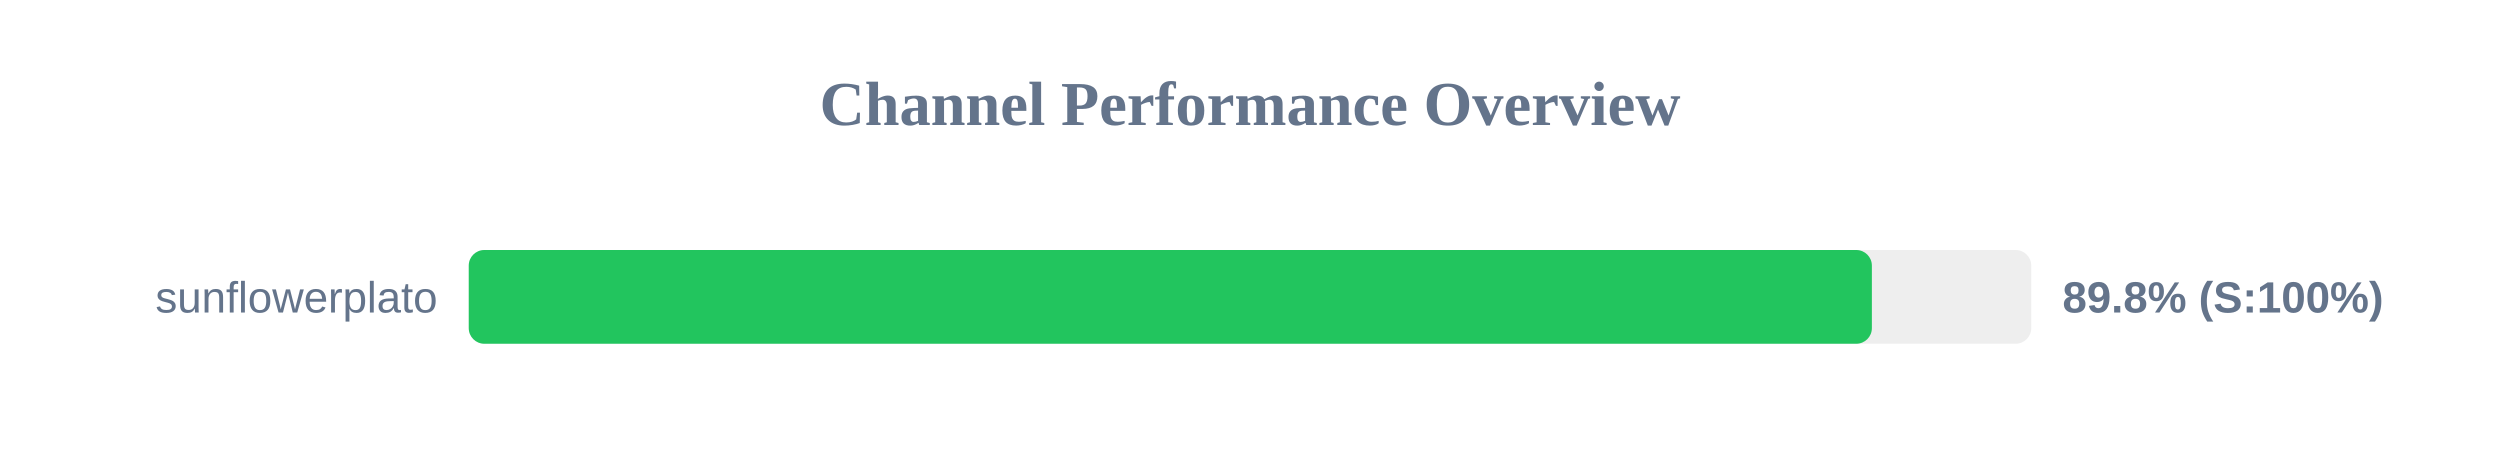
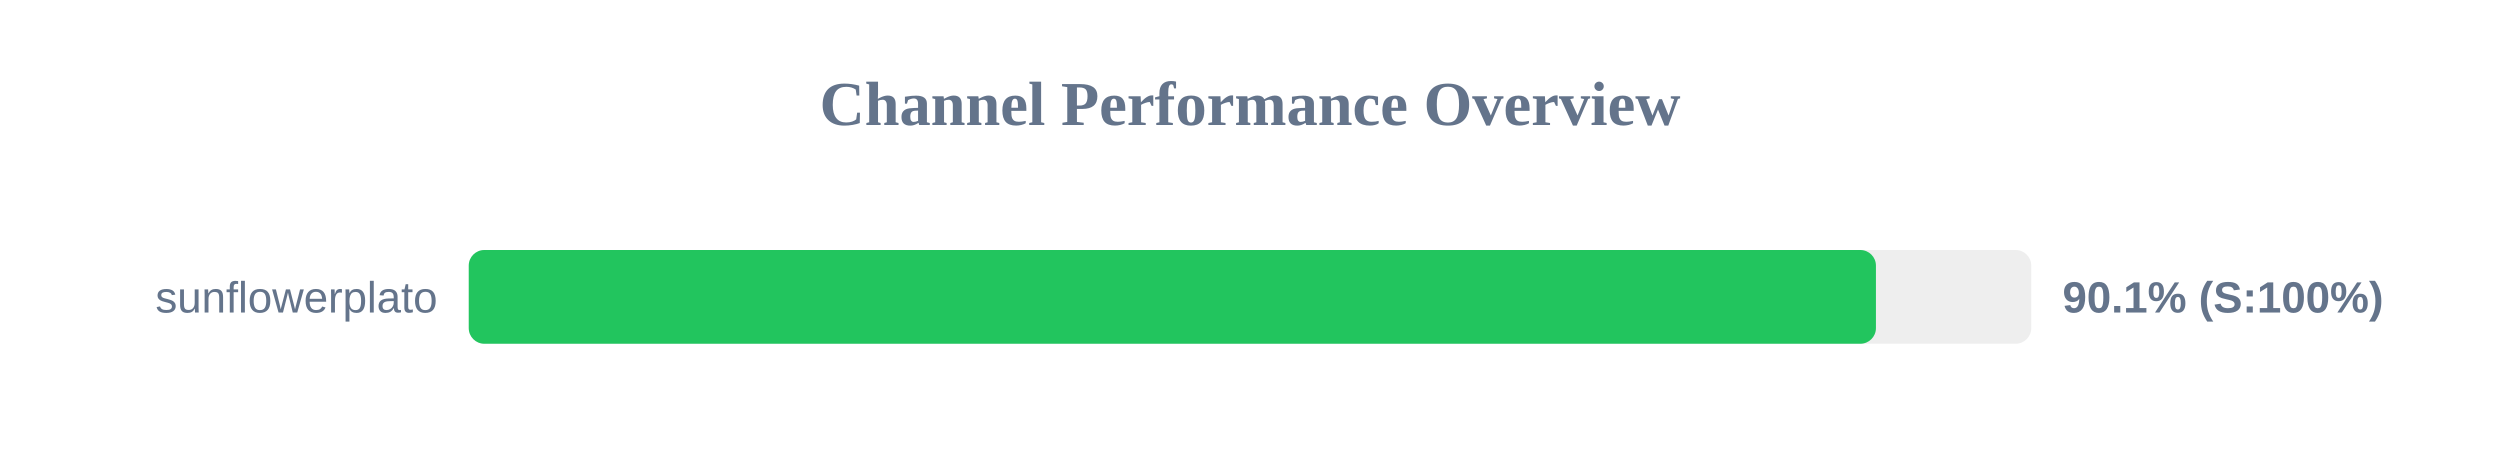
<svg xmlns="http://www.w3.org/2000/svg" width="800" height="150" version="1.1">
  <style>
        .row { font: 14px Arial; fill: #64748b; }
        .score { font: bold 14px Arial; fill: #64748b; }
    </style>
  <text x="400" y="40" text-anchor="middle" font-size="20px" font-weight="bold" fill="#64748b">Channel Performance Overview</text>
  <rect x="150" y="80" width="500" height="30" fill="#eee" rx="5" />
-   <rect x="150" y="80" width="449.0" height="30" fill="#22c55e" rx="5" />
+   <rect x="150" y="80" width="450.3" height="30" fill="#22c55e" rx="5" />
  <text x="140" y="100" text-anchor="end" class="row">sunflowerplato</text>
-   <text x="660" y="100" text-anchor="start" class="score">89.8% (S:100%)</text>
+   <text x="660" y="100" text-anchor="start" class="score">90.1% (S:100%)</text>
</svg>
